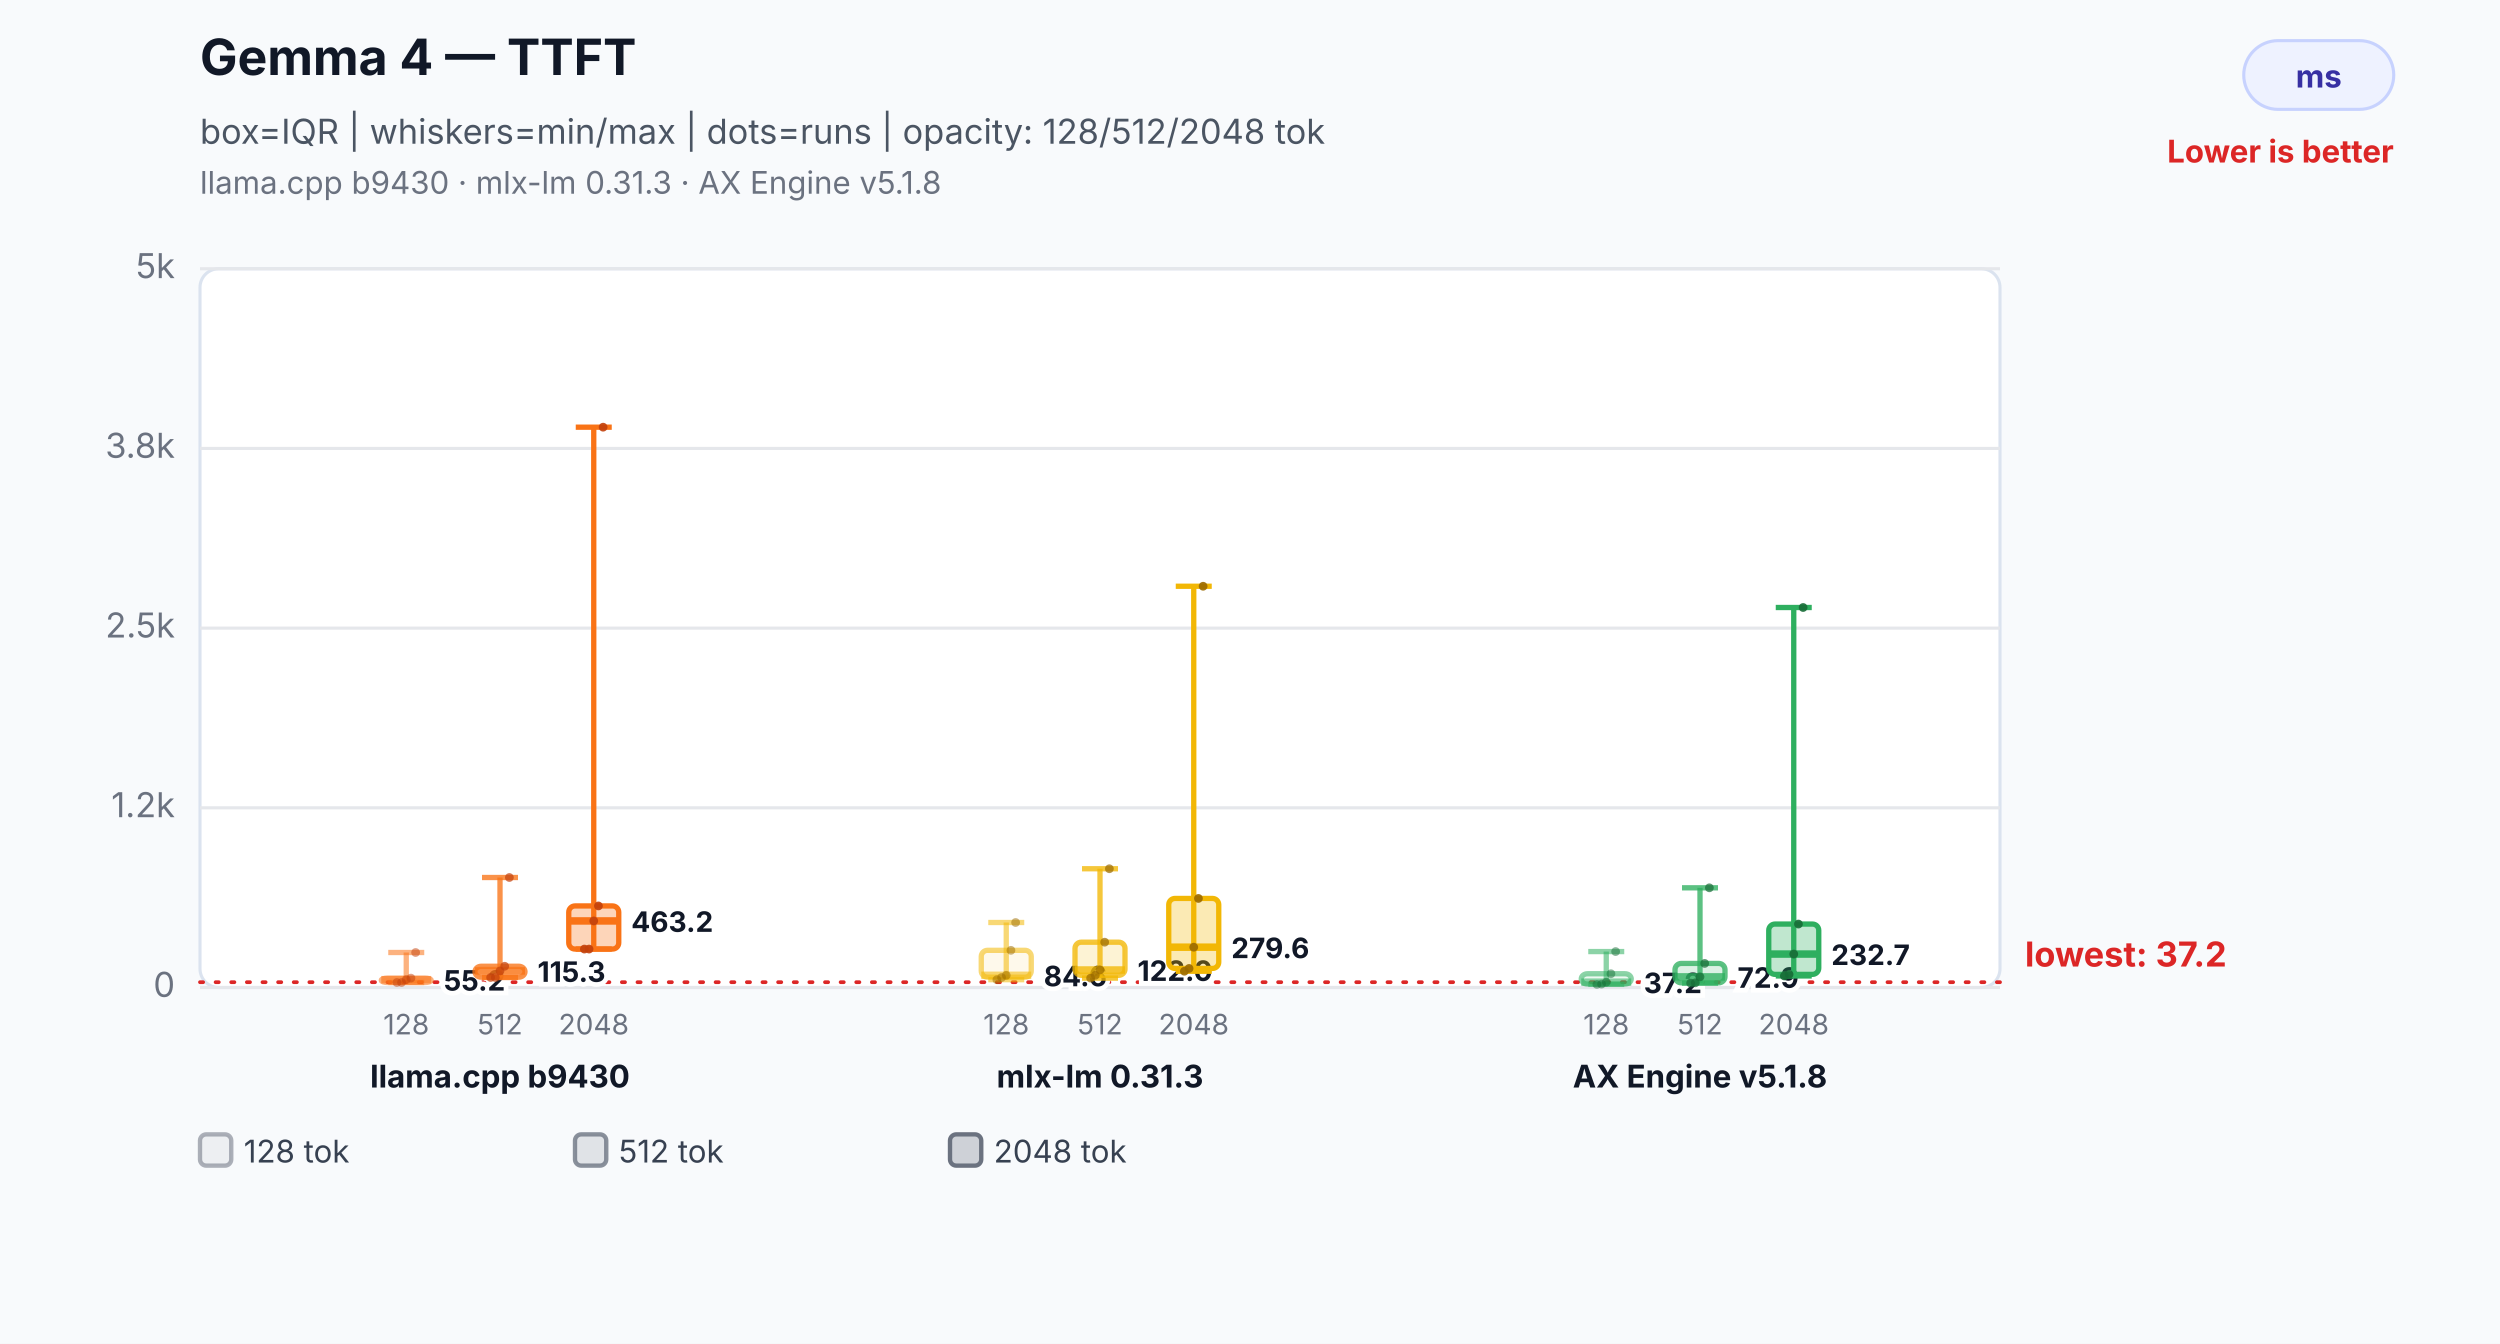
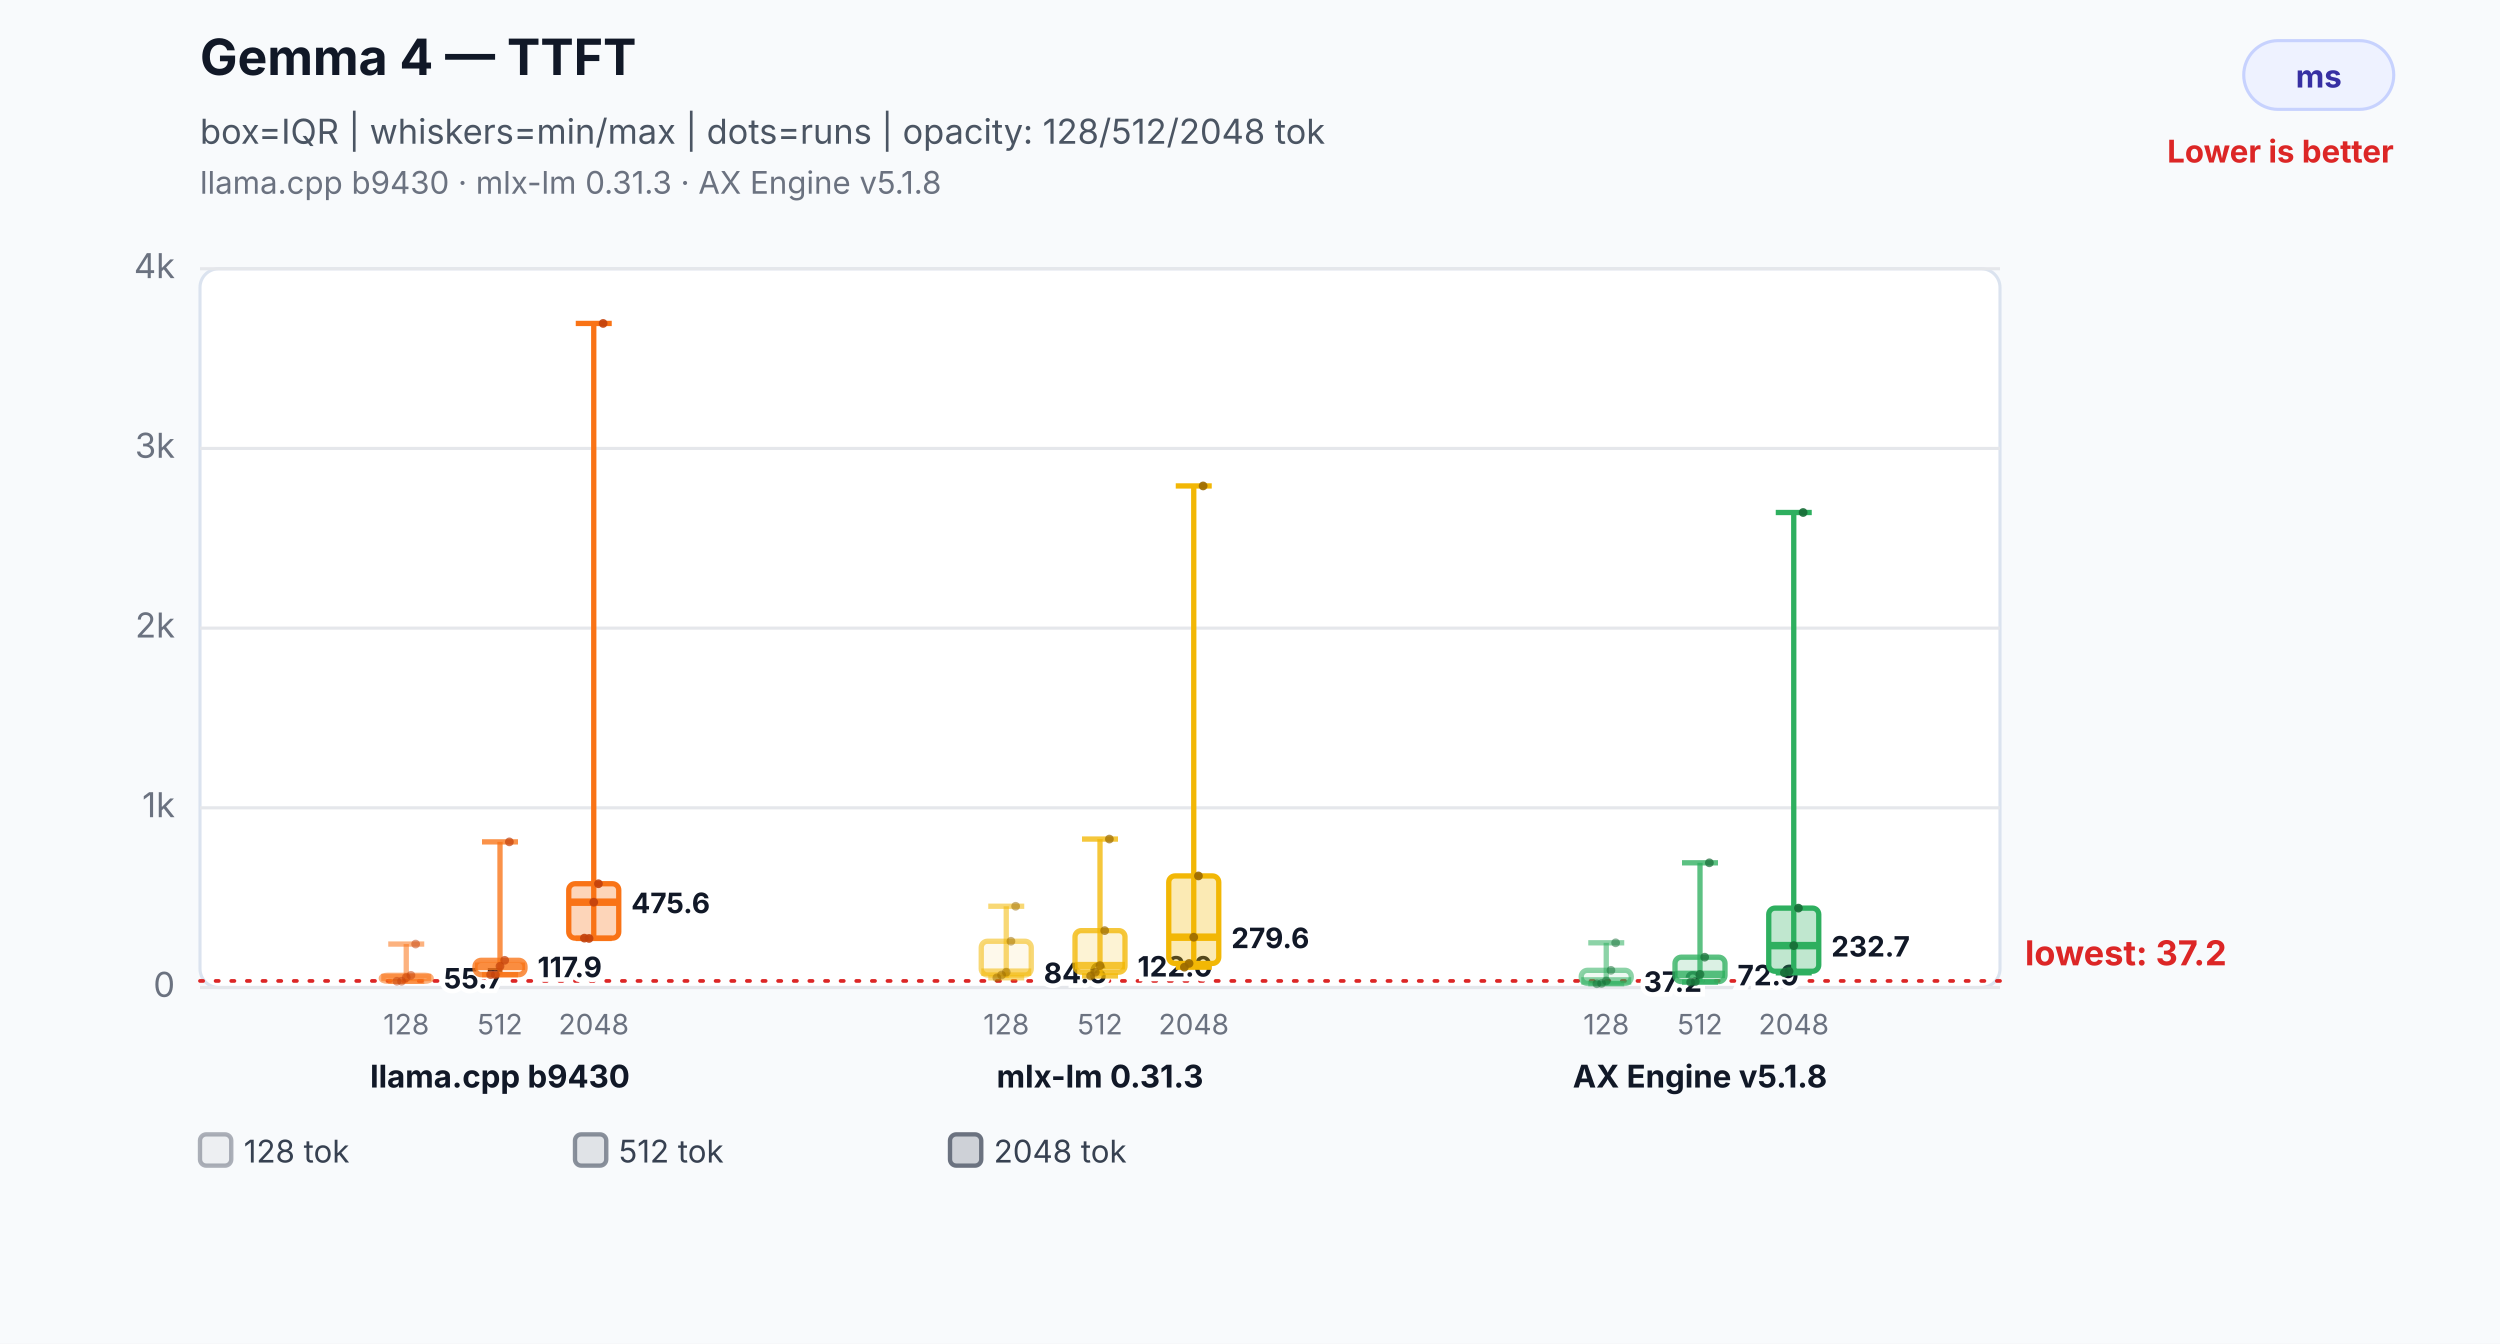
<svg xmlns="http://www.w3.org/2000/svg" width="800" height="430" viewBox="0 0 800 430" role="img" aria-labelledby="title desc">
  <rect width="800" height="430" fill="#f8fafc" />
  <text x="64" y="24" font-family="Inter,Segoe UI,Arial,sans-serif" font-size="16" font-weight="700" fill="#111827">Gemma 4 — TTFT</text>
  <text x="64" y="46" font-family="Inter,Segoe UI,Arial,sans-serif" font-size="11" fill="#4b5563">box=IQR | whiskers=min/max | dots=runs | opacity: 128/512/2048 tok</text>
  <text x="64" y="62" font-family="Inter,Segoe UI,Arial,sans-serif" font-size="10" fill="#6b7280">llama.cpp b9430 · mlx-lm 0.31.3 · AX Engine v5.1.8</text>
  <rect x="718" y="13" width="48" height="22" rx="11" fill="#eef2ff" stroke="#c7d2fe" />
  <text x="742.0" y="28" text-anchor="middle" font-family="Inter,Segoe UI,Arial,sans-serif" font-size="10" font-weight="700" fill="#3730a3">ms</text>
  <text x="766" y="52" text-anchor="end" font-family="Inter,Segoe UI,Arial,sans-serif" font-size="10" font-weight="700" fill="#dc2626">Lower is better</text>
  <rect x="64" y="86" width="576" height="230" rx="6" fill="#ffffff" stroke="#dbe3ef" />
  <line x1="64" y1="316.0" x2="640" y2="316.0" stroke="#e5e7eb" stroke-width="1" />
  <text x="56" y="319.0" text-anchor="end" font-family="Inter,Segoe UI,Arial,sans-serif" font-size="11" fill="#6b7280">0</text>
  <line x1="64" y1="258.5" x2="640" y2="258.5" stroke="#e5e7eb" stroke-width="1" />
-   <text x="56" y="261.5" text-anchor="end" font-family="Inter,Segoe UI,Arial,sans-serif" font-size="11" fill="#6b7280">1.2k</text>
+   <text x="56" y="261.5" text-anchor="end" font-family="Inter,Segoe UI,Arial,sans-serif" font-size="11" fill="#6b7280">1k</text>
  <line x1="64" y1="201.0" x2="640" y2="201.0" stroke="#e5e7eb" stroke-width="1" />
-   <text x="56" y="204.0" text-anchor="end" font-family="Inter,Segoe UI,Arial,sans-serif" font-size="11" fill="#6b7280">2.5k</text>
+   <text x="56" y="204.0" text-anchor="end" font-family="Inter,Segoe UI,Arial,sans-serif" font-size="11" fill="#6b7280">2k</text>
  <line x1="64" y1="143.5" x2="640" y2="143.5" stroke="#e5e7eb" stroke-width="1" />
-   <text x="56" y="146.5" text-anchor="end" font-family="Inter,Segoe UI,Arial,sans-serif" font-size="11" fill="#6b7280">3.8k</text>
+   <text x="56" y="146.5" text-anchor="end" font-family="Inter,Segoe UI,Arial,sans-serif" font-size="11" fill="#6b7280">3k</text>
  <line x1="64" y1="86.0" x2="640" y2="86.0" stroke="#e5e7eb" stroke-width="1" />
-   <text x="56" y="89.0" text-anchor="end" font-family="Inter,Segoe UI,Arial,sans-serif" font-size="11" fill="#6b7280">5k</text>
-   <line x1="64" y1="314.3" x2="640" y2="314.3" stroke="#dc2626" stroke-width="1.2" stroke-dasharray="1 4" stroke-linecap="round" />
-   <text x="648" y="309.3" text-anchor="start" font-family="Inter,Segoe UI,Arial,sans-serif" font-size="11" font-weight="700" fill="#dc2626" data-label="lowest median">lowest: 37.2</text>
-   <line x1="130" y1="304.8" x2="130" y2="314.4" stroke="#f97316" stroke-opacity="0.55" stroke-width="1.7" />
-   <line x1="124.24" y1="304.8" x2="135.76" y2="304.8" stroke="#f97316" stroke-opacity="0.55" stroke-width="1.7" />
-   <line x1="124.24" y1="314.4" x2="135.76" y2="314.4" stroke="#f97316" stroke-opacity="0.55" stroke-width="1.7" />
-   <rect x="122" y="313.0" width="16" height="1.4" rx="2" fill="#f97316" fill-opacity="0.08" stroke="#f97316" stroke-opacity="0.55" stroke-width="1.7" />
-   <line x1="122" y1="313.5" x2="138" y2="313.5" stroke="#f97316" stroke-opacity="0.55" stroke-width="2.4" />
-   <text x="142" y="317.0" text-anchor="start" font-family="Inter,Segoe UI,Arial,sans-serif" font-size="9" font-weight="700" fill="#111827" stroke="#ffffff" stroke-width="3" paint-order="stroke">55.2</text>
+   <text x="56" y="89.0" text-anchor="end" font-family="Inter,Segoe UI,Arial,sans-serif" font-size="11" fill="#6b7280">4k</text>
+   <line x1="64" y1="313.9" x2="640" y2="313.9" stroke="#dc2626" stroke-width="1.2" stroke-dasharray="1 4" stroke-linecap="round" />
+   <text x="648" y="308.9" text-anchor="start" font-family="Inter,Segoe UI,Arial,sans-serif" font-size="11" font-weight="700" fill="#dc2626" data-label="lowest median">lowest: 37.2</text>
+   <line x1="130" y1="302.1" x2="130" y2="314.0" stroke="#f97316" stroke-opacity="0.55" stroke-width="1.7" />
+   <line x1="124.24" y1="302.1" x2="135.76" y2="302.1" stroke="#f97316" stroke-opacity="0.55" stroke-width="1.7" />
+   <line x1="124.24" y1="314.0" x2="135.76" y2="314.0" stroke="#f97316" stroke-opacity="0.55" stroke-width="1.7" />
+   <rect x="122" y="312.1" width="16" height="1.9" rx="2" fill="#f97316" fill-opacity="0.08" stroke="#f97316" stroke-opacity="0.55" stroke-width="1.7" />
+   <line x1="122" y1="312.8" x2="138" y2="312.8" stroke="#f97316" stroke-opacity="0.55" stroke-width="2.4" />
+   <text x="142" y="316.3" text-anchor="start" font-family="Inter,Segoe UI,Arial,sans-serif" font-size="9" font-weight="700" fill="#111827" stroke="#ffffff" stroke-width="3" paint-order="stroke">55.7</text>
  <text x="130" y="331" text-anchor="middle" font-family="Inter,Segoe UI,Arial,sans-serif" font-size="9" fill="#6b7280">128</text>
-   <circle cx="127" cy="314.4" r="1.4" fill="#c2410c" fill-opacity="0.5" />
-   <circle cx="128.5" cy="314.4" r="1.4" fill="#c2410c" fill-opacity="0.5" />
-   <circle cx="130" cy="313.5" r="1.4" fill="#c2410c" fill-opacity="0.5" />
-   <circle cx="131.5" cy="313.0" r="1.4" fill="#c2410c" fill-opacity="0.5" />
-   <circle cx="133" cy="304.8" r="1.4" fill="#c2410c" fill-opacity="0.5" />
-   <line x1="160" y1="280.8" x2="160" y2="312.8" stroke="#f97316" stroke-opacity="0.78" stroke-width="1.7" />
-   <line x1="154.24" y1="280.8" x2="165.76" y2="280.8" stroke="#f97316" stroke-opacity="0.78" stroke-width="1.7" />
-   <line x1="154.24" y1="312.8" x2="165.76" y2="312.8" stroke="#f97316" stroke-opacity="0.78" stroke-width="1.7" />
-   <rect x="152" y="309.2" width="16" height="3.5" rx="2" fill="#f97316" fill-opacity="0.17" stroke="#f97316" stroke-opacity="0.78" stroke-width="1.7" />
-   <line x1="152" y1="310.7" x2="168" y2="310.7" stroke="#f97316" stroke-opacity="0.78" stroke-width="2.4" />
-   <text x="172" y="314.2" text-anchor="start" font-family="Inter,Segoe UI,Arial,sans-serif" font-size="9" font-weight="700" fill="#111827" stroke="#ffffff" stroke-width="3" paint-order="stroke">115.3</text>
+   <circle cx="127" cy="314.0" r="1.4" fill="#c2410c" fill-opacity="0.5" />
+   <circle cx="128.5" cy="314.0" r="1.4" fill="#c2410c" fill-opacity="0.5" />
+   <circle cx="130" cy="312.8" r="1.4" fill="#c2410c" fill-opacity="0.5" />
+   <circle cx="131.5" cy="312.1" r="1.4" fill="#c2410c" fill-opacity="0.5" />
+   <circle cx="133" cy="302.1" r="1.4" fill="#c2410c" fill-opacity="0.5" />
+   <line x1="160" y1="269.4" x2="160" y2="311.9" stroke="#f97316" stroke-opacity="0.78" stroke-width="1.7" />
+   <line x1="154.24" y1="269.4" x2="165.76" y2="269.4" stroke="#f97316" stroke-opacity="0.78" stroke-width="1.7" />
+   <line x1="154.24" y1="311.9" x2="165.76" y2="311.9" stroke="#f97316" stroke-opacity="0.78" stroke-width="1.7" />
+   <rect x="152" y="307.3" width="16" height="4.6" rx="2" fill="#f97316" fill-opacity="0.17" stroke="#f97316" stroke-opacity="0.78" stroke-width="1.7" />
+   <line x1="152" y1="309.2" x2="168" y2="309.2" stroke="#f97316" stroke-opacity="0.78" stroke-width="2.4" />
+   <text x="172" y="312.7" text-anchor="start" font-family="Inter,Segoe UI,Arial,sans-serif" font-size="9" font-weight="700" fill="#111827" stroke="#ffffff" stroke-width="3" paint-order="stroke">117.9</text>
  <text x="160" y="331" text-anchor="middle" font-family="Inter,Segoe UI,Arial,sans-serif" font-size="9" fill="#6b7280">512</text>
-   <circle cx="157" cy="312.8" r="1.4" fill="#c2410c" fill-opacity="0.7" />
-   <circle cx="158.5" cy="312.8" r="1.4" fill="#c2410c" fill-opacity="0.7" />
-   <circle cx="160" cy="310.7" r="1.4" fill="#c2410c" fill-opacity="0.7" />
-   <circle cx="161.5" cy="309.2" r="1.4" fill="#c2410c" fill-opacity="0.7" />
-   <circle cx="163" cy="280.8" r="1.4" fill="#c2410c" fill-opacity="0.7" />
-   <line x1="190" y1="136.7" x2="190" y2="303.7" stroke="#f97316" stroke-opacity="1.0" stroke-width="1.7" />
-   <line x1="184.24" y1="136.7" x2="195.76" y2="136.7" stroke="#f97316" stroke-opacity="1.0" stroke-width="1.7" />
-   <line x1="184.24" y1="303.7" x2="195.76" y2="303.7" stroke="#f97316" stroke-opacity="1.0" stroke-width="1.7" />
-   <rect x="182" y="289.9" width="16" height="13.8" rx="2" fill="#f97316" fill-opacity="0.3" stroke="#f97316" stroke-opacity="1.0" stroke-width="1.7" />
-   <line x1="182" y1="294.7" x2="198" y2="294.7" stroke="#f97316" stroke-opacity="1.0" stroke-width="2.4" />
-   <text x="202" y="298.2" text-anchor="start" font-family="Inter,Segoe UI,Arial,sans-serif" font-size="9" font-weight="700" fill="#111827" stroke="#ffffff" stroke-width="3" paint-order="stroke">463.2</text>
+   <circle cx="157" cy="311.9" r="1.4" fill="#c2410c" fill-opacity="0.7" />
+   <circle cx="158.5" cy="311.9" r="1.4" fill="#c2410c" fill-opacity="0.7" />
+   <circle cx="160" cy="309.2" r="1.4" fill="#c2410c" fill-opacity="0.7" />
+   <circle cx="161.5" cy="307.3" r="1.4" fill="#c2410c" fill-opacity="0.7" />
+   <circle cx="163" cy="269.4" r="1.4" fill="#c2410c" fill-opacity="0.7" />
+   <line x1="190" y1="103.5" x2="190" y2="300.3" stroke="#f97316" stroke-opacity="1.0" stroke-width="1.7" />
+   <line x1="184.24" y1="103.5" x2="195.76" y2="103.5" stroke="#f97316" stroke-opacity="1.0" stroke-width="1.7" />
+   <line x1="184.24" y1="300.3" x2="195.76" y2="300.3" stroke="#f97316" stroke-opacity="1.0" stroke-width="1.7" />
+   <rect x="182" y="282.8" width="16" height="17.4" rx="2" fill="#f97316" fill-opacity="0.3" stroke="#f97316" stroke-opacity="1.0" stroke-width="1.7" />
+   <line x1="182" y1="288.7" x2="198" y2="288.7" stroke="#f97316" stroke-opacity="1.0" stroke-width="2.4" />
+   <text x="202" y="292.2" text-anchor="start" font-family="Inter,Segoe UI,Arial,sans-serif" font-size="9" font-weight="700" fill="#111827" stroke="#ffffff" stroke-width="3" paint-order="stroke">475.6</text>
  <text x="190" y="331" text-anchor="middle" font-family="Inter,Segoe UI,Arial,sans-serif" font-size="9" fill="#6b7280">2048</text>
-   <circle cx="187" cy="303.7" r="1.4" fill="#c2410c" fill-opacity="0.9" />
-   <circle cx="188.5" cy="303.7" r="1.4" fill="#c2410c" fill-opacity="0.9" />
-   <circle cx="190" cy="294.7" r="1.4" fill="#c2410c" fill-opacity="0.9" />
-   <circle cx="191.5" cy="289.9" r="1.4" fill="#c2410c" fill-opacity="0.9" />
-   <circle cx="193" cy="136.7" r="1.4" fill="#c2410c" fill-opacity="0.9" />
+   <circle cx="187" cy="300.2" r="1.4" fill="#c2410c" fill-opacity="0.9" />
+   <circle cx="188.5" cy="300.3" r="1.4" fill="#c2410c" fill-opacity="0.9" />
+   <circle cx="190" cy="288.7" r="1.4" fill="#c2410c" fill-opacity="0.9" />
+   <circle cx="191.5" cy="282.8" r="1.4" fill="#c2410c" fill-opacity="0.9" />
+   <circle cx="193" cy="103.5" r="1.4" fill="#c2410c" fill-opacity="0.9" />
  <text x="160" y="348" text-anchor="middle" font-family="Inter,Segoe UI,Arial,sans-serif" font-size="10" font-weight="700" fill="#111827">llama.cpp b9430</text>
-   <line x1="322" y1="295.2" x2="322" y2="313.5" stroke="#f2b705" stroke-opacity="0.55" stroke-width="1.7" />
-   <line x1="316.24" y1="295.2" x2="327.76" y2="295.2" stroke="#f2b705" stroke-opacity="0.55" stroke-width="1.7" />
-   <line x1="316.24" y1="313.5" x2="327.76" y2="313.5" stroke="#f2b705" stroke-opacity="0.55" stroke-width="1.7" />
-   <rect x="314" y="304.1" width="16" height="8.6" rx="2" fill="#f2b705" fill-opacity="0.08" stroke="#f2b705" stroke-opacity="0.55" stroke-width="1.7" />
-   <line x1="314" y1="312.1" x2="330" y2="312.1" stroke="#f2b705" stroke-opacity="0.55" stroke-width="2.4" />
-   <text x="334" y="315.6" text-anchor="start" font-family="Inter,Segoe UI,Arial,sans-serif" font-size="9" font-weight="700" fill="#111827" stroke="#ffffff" stroke-width="3" paint-order="stroke">84.6</text>
+   <line x1="322" y1="290.0" x2="322" y2="312.9" stroke="#f2b705" stroke-opacity="0.55" stroke-width="1.7" />
+   <line x1="316.24" y1="290.0" x2="327.76" y2="290.0" stroke="#f2b705" stroke-opacity="0.55" stroke-width="1.7" />
+   <line x1="316.24" y1="312.9" x2="327.76" y2="312.9" stroke="#f2b705" stroke-opacity="0.55" stroke-width="1.7" />
+   <rect x="314" y="301.2" width="16" height="10.8" rx="2" fill="#f2b705" fill-opacity="0.08" stroke="#f2b705" stroke-opacity="0.55" stroke-width="1.7" />
+   <line x1="314" y1="311.1" x2="330" y2="311.1" stroke="#f2b705" stroke-opacity="0.55" stroke-width="2.4" />
+   <text x="334" y="314.6" text-anchor="start" font-family="Inter,Segoe UI,Arial,sans-serif" font-size="9" font-weight="700" fill="#111827" stroke="#ffffff" stroke-width="3" paint-order="stroke">84.6</text>
  <text x="322" y="331" text-anchor="middle" font-family="Inter,Segoe UI,Arial,sans-serif" font-size="9" fill="#6b7280">128</text>
-   <circle cx="319" cy="313.5" r="1.4" fill="#9a6a00" fill-opacity="0.5" />
-   <circle cx="320.5" cy="312.8" r="1.4" fill="#9a6a00" fill-opacity="0.5" />
-   <circle cx="322" cy="312.1" r="1.4" fill="#9a6a00" fill-opacity="0.5" />
-   <circle cx="323.5" cy="304.1" r="1.4" fill="#9a6a00" fill-opacity="0.5" />
-   <circle cx="325" cy="295.2" r="1.4" fill="#9a6a00" fill-opacity="0.5" />
-   <line x1="352" y1="278.0" x2="352" y2="313.0" stroke="#f2b705" stroke-opacity="0.78" stroke-width="1.7" />
-   <line x1="346.24" y1="278.0" x2="357.76" y2="278.0" stroke="#f2b705" stroke-opacity="0.78" stroke-width="1.7" />
-   <line x1="346.24" y1="313.0" x2="357.76" y2="313.0" stroke="#f2b705" stroke-opacity="0.78" stroke-width="1.7" />
-   <rect x="344" y="301.5" width="16" height="10.6" rx="2" fill="#f2b705" fill-opacity="0.17" stroke="#f2b705" stroke-opacity="0.78" stroke-width="1.7" />
-   <line x1="344" y1="310.4" x2="360" y2="310.4" stroke="#f2b705" stroke-opacity="0.78" stroke-width="2.4" />
-   <text x="364" y="313.9" text-anchor="start" font-family="Inter,Segoe UI,Arial,sans-serif" font-size="9" font-weight="700" fill="#111827" stroke="#ffffff" stroke-width="3" paint-order="stroke">122.0</text>
+   <circle cx="319" cy="312.9" r="1.4" fill="#9a6a00" fill-opacity="0.5" />
+   <circle cx="320.5" cy="312.0" r="1.4" fill="#9a6a00" fill-opacity="0.5" />
+   <circle cx="322" cy="311.1" r="1.4" fill="#9a6a00" fill-opacity="0.5" />
+   <circle cx="323.5" cy="301.2" r="1.4" fill="#9a6a00" fill-opacity="0.5" />
+   <circle cx="325" cy="290.0" r="1.4" fill="#9a6a00" fill-opacity="0.5" />
+   <line x1="352" y1="268.5" x2="352" y2="312.3" stroke="#f2b705" stroke-opacity="0.78" stroke-width="1.7" />
+   <line x1="346.24" y1="268.5" x2="357.76" y2="268.5" stroke="#f2b705" stroke-opacity="0.78" stroke-width="1.7" />
+   <line x1="346.24" y1="312.3" x2="357.76" y2="312.3" stroke="#f2b705" stroke-opacity="0.78" stroke-width="1.7" />
+   <rect x="344" y="297.8" width="16" height="13.3" rx="2" fill="#f2b705" fill-opacity="0.17" stroke="#f2b705" stroke-opacity="0.78" stroke-width="1.7" />
+   <line x1="344" y1="309.0" x2="360" y2="309.0" stroke="#f2b705" stroke-opacity="0.78" stroke-width="2.4" />
+   <text x="364" y="312.5" text-anchor="start" font-family="Inter,Segoe UI,Arial,sans-serif" font-size="9" font-weight="700" fill="#111827" stroke="#ffffff" stroke-width="3" paint-order="stroke">122.0</text>
  <text x="352" y="331" text-anchor="middle" font-family="Inter,Segoe UI,Arial,sans-serif" font-size="9" fill="#6b7280">512</text>
-   <circle cx="349" cy="313.0" r="1.4" fill="#9a6a00" fill-opacity="0.7" />
-   <circle cx="350.5" cy="312.1" r="1.4" fill="#9a6a00" fill-opacity="0.7" />
-   <circle cx="352" cy="310.4" r="1.4" fill="#9a6a00" fill-opacity="0.7" />
-   <circle cx="353.5" cy="301.5" r="1.4" fill="#9a6a00" fill-opacity="0.7" />
-   <circle cx="355" cy="278.0" r="1.4" fill="#9a6a00" fill-opacity="0.7" />
-   <line x1="382" y1="187.6" x2="382" y2="310.8" stroke="#f2b705" stroke-opacity="1.0" stroke-width="1.7" />
-   <line x1="376.24" y1="187.6" x2="387.76" y2="187.6" stroke="#f2b705" stroke-opacity="1.0" stroke-width="1.7" />
-   <line x1="376.24" y1="310.8" x2="387.76" y2="310.8" stroke="#f2b705" stroke-opacity="1.0" stroke-width="1.7" />
-   <rect x="374" y="287.5" width="16" height="22.4" rx="2" fill="#f2b705" fill-opacity="0.3" stroke="#f2b705" stroke-opacity="1.0" stroke-width="1.7" />
-   <line x1="374" y1="303.1" x2="390" y2="303.1" stroke="#f2b705" stroke-opacity="1.0" stroke-width="2.4" />
-   <text x="394" y="306.6" text-anchor="start" font-family="Inter,Segoe UI,Arial,sans-serif" font-size="9" font-weight="700" fill="#111827" stroke="#ffffff" stroke-width="3" paint-order="stroke">279.6</text>
+   <circle cx="349" cy="312.3" r="1.4" fill="#9a6a00" fill-opacity="0.7" />
+   <circle cx="350.5" cy="311.1" r="1.4" fill="#9a6a00" fill-opacity="0.7" />
+   <circle cx="352" cy="309.0" r="1.4" fill="#9a6a00" fill-opacity="0.7" />
+   <circle cx="353.5" cy="297.8" r="1.4" fill="#9a6a00" fill-opacity="0.7" />
+   <circle cx="355" cy="268.5" r="1.4" fill="#9a6a00" fill-opacity="0.7" />
+   <line x1="382" y1="155.5" x2="382" y2="309.5" stroke="#f2b705" stroke-opacity="1.0" stroke-width="1.7" />
+   <line x1="376.24" y1="155.5" x2="387.76" y2="155.5" stroke="#f2b705" stroke-opacity="1.0" stroke-width="1.7" />
+   <line x1="376.24" y1="309.5" x2="387.76" y2="309.5" stroke="#f2b705" stroke-opacity="1.0" stroke-width="1.7" />
+   <rect x="374" y="280.3" width="16" height="28.0" rx="2" fill="#f2b705" fill-opacity="0.3" stroke="#f2b705" stroke-opacity="1.0" stroke-width="1.7" />
+   <line x1="374" y1="299.9" x2="390" y2="299.9" stroke="#f2b705" stroke-opacity="1.0" stroke-width="2.4" />
+   <text x="394" y="303.4" text-anchor="start" font-family="Inter,Segoe UI,Arial,sans-serif" font-size="9" font-weight="700" fill="#111827" stroke="#ffffff" stroke-width="3" paint-order="stroke">279.6</text>
  <text x="382" y="331" text-anchor="middle" font-family="Inter,Segoe UI,Arial,sans-serif" font-size="9" fill="#6b7280">2048</text>
-   <circle cx="379" cy="310.8" r="1.4" fill="#9a6a00" fill-opacity="0.9" />
-   <circle cx="380.5" cy="309.9" r="1.4" fill="#9a6a00" fill-opacity="0.9" />
-   <circle cx="382" cy="303.1" r="1.4" fill="#9a6a00" fill-opacity="0.9" />
-   <circle cx="383.5" cy="287.5" r="1.4" fill="#9a6a00" fill-opacity="0.9" />
-   <circle cx="385" cy="187.6" r="1.4" fill="#9a6a00" fill-opacity="0.9" />
+   <circle cx="379" cy="309.5" r="1.4" fill="#9a6a00" fill-opacity="0.9" />
+   <circle cx="380.5" cy="308.3" r="1.4" fill="#9a6a00" fill-opacity="0.9" />
+   <circle cx="382" cy="299.9" r="1.4" fill="#9a6a00" fill-opacity="0.9" />
+   <circle cx="383.5" cy="280.3" r="1.4" fill="#9a6a00" fill-opacity="0.9" />
+   <circle cx="385" cy="155.5" r="1.4" fill="#9a6a00" fill-opacity="0.9" />
  <text x="352" y="348" text-anchor="middle" font-family="Inter,Segoe UI,Arial,sans-serif" font-size="10" font-weight="700" fill="#111827">mlx-lm 0.31.3</text>
-   <line x1="514" y1="304.5" x2="514" y2="315.0" stroke="#2eaf5f" stroke-opacity="0.55" stroke-width="1.7" />
-   <line x1="508.24" y1="304.5" x2="519.76" y2="304.5" stroke="#2eaf5f" stroke-opacity="0.55" stroke-width="1.7" />
-   <line x1="508.24" y1="315.0" x2="519.76" y2="315.0" stroke="#2eaf5f" stroke-opacity="0.55" stroke-width="1.7" />
-   <rect x="506" y="311.6" width="16" height="3.3" rx="2" fill="#2eaf5f" fill-opacity="0.08" stroke="#2eaf5f" stroke-opacity="0.55" stroke-width="1.7" />
-   <line x1="506" y1="314.3" x2="522" y2="314.3" stroke="#2eaf5f" stroke-opacity="0.55" stroke-width="2.4" />
-   <text x="526" y="317.8" text-anchor="start" font-family="Inter,Segoe UI,Arial,sans-serif" font-size="9" font-weight="700" fill="#111827" stroke="#ffffff" stroke-width="3" paint-order="stroke">37.2</text>
+   <line x1="514" y1="301.7" x2="514" y2="314.8" stroke="#2eaf5f" stroke-opacity="0.55" stroke-width="1.7" />
+   <line x1="508.24" y1="301.7" x2="519.76" y2="301.7" stroke="#2eaf5f" stroke-opacity="0.55" stroke-width="1.7" />
+   <line x1="508.24" y1="314.8" x2="519.76" y2="314.8" stroke="#2eaf5f" stroke-opacity="0.55" stroke-width="1.7" />
+   <rect x="506" y="310.5" width="16" height="4.2" rx="2" fill="#2eaf5f" fill-opacity="0.08" stroke="#2eaf5f" stroke-opacity="0.55" stroke-width="1.7" />
+   <line x1="506" y1="313.9" x2="522" y2="313.9" stroke="#2eaf5f" stroke-opacity="0.55" stroke-width="2.4" />
+   <text x="526" y="317.4" text-anchor="start" font-family="Inter,Segoe UI,Arial,sans-serif" font-size="9" font-weight="700" fill="#111827" stroke="#ffffff" stroke-width="3" paint-order="stroke">37.2</text>
  <text x="514" y="331" text-anchor="middle" font-family="Inter,Segoe UI,Arial,sans-serif" font-size="9" fill="#6b7280">128</text>
-   <circle cx="511" cy="315.0" r="1.4" fill="#176c37" fill-opacity="0.5" />
-   <circle cx="512.5" cy="314.9" r="1.4" fill="#176c37" fill-opacity="0.5" />
-   <circle cx="514" cy="314.3" r="1.4" fill="#176c37" fill-opacity="0.5" />
-   <circle cx="515.5" cy="311.6" r="1.4" fill="#176c37" fill-opacity="0.5" />
-   <circle cx="517" cy="304.5" r="1.4" fill="#176c37" fill-opacity="0.5" />
-   <line x1="544" y1="284.1" x2="544" y2="314.6" stroke="#2eaf5f" stroke-opacity="0.78" stroke-width="1.7" />
-   <line x1="538.24" y1="284.1" x2="549.76" y2="284.1" stroke="#2eaf5f" stroke-opacity="0.78" stroke-width="1.7" />
-   <line x1="538.24" y1="314.6" x2="549.76" y2="314.6" stroke="#2eaf5f" stroke-opacity="0.78" stroke-width="1.7" />
-   <rect x="536" y="308.3" width="16" height="6.2" rx="2" fill="#2eaf5f" fill-opacity="0.17" stroke="#2eaf5f" stroke-opacity="0.78" stroke-width="1.7" />
-   <line x1="536" y1="312.6" x2="552" y2="312.6" stroke="#2eaf5f" stroke-opacity="0.78" stroke-width="2.4" />
-   <text x="556" y="316.1" text-anchor="start" font-family="Inter,Segoe UI,Arial,sans-serif" font-size="9" font-weight="700" fill="#111827" stroke="#ffffff" stroke-width="3" paint-order="stroke">72.9</text>
+   <circle cx="511" cy="314.8" r="1.4" fill="#176c37" fill-opacity="0.5" />
+   <circle cx="512.5" cy="314.7" r="1.4" fill="#176c37" fill-opacity="0.5" />
+   <circle cx="514" cy="313.9" r="1.4" fill="#176c37" fill-opacity="0.5" />
+   <circle cx="515.5" cy="310.5" r="1.4" fill="#176c37" fill-opacity="0.5" />
+   <circle cx="517" cy="301.7" r="1.4" fill="#176c37" fill-opacity="0.5" />
+   <line x1="544" y1="276.1" x2="544" y2="314.3" stroke="#2eaf5f" stroke-opacity="0.78" stroke-width="1.7" />
+   <line x1="538.24" y1="276.1" x2="549.76" y2="276.1" stroke="#2eaf5f" stroke-opacity="0.78" stroke-width="1.7" />
+   <line x1="538.24" y1="314.3" x2="549.76" y2="314.3" stroke="#2eaf5f" stroke-opacity="0.78" stroke-width="1.7" />
+   <rect x="536" y="306.3" width="16" height="7.8" rx="2" fill="#2eaf5f" fill-opacity="0.17" stroke="#2eaf5f" stroke-opacity="0.78" stroke-width="1.7" />
+   <line x1="536" y1="311.8" x2="552" y2="311.8" stroke="#2eaf5f" stroke-opacity="0.78" stroke-width="2.4" />
+   <text x="556" y="315.3" text-anchor="start" font-family="Inter,Segoe UI,Arial,sans-serif" font-size="9" font-weight="700" fill="#111827" stroke="#ffffff" stroke-width="3" paint-order="stroke">72.9</text>
  <text x="544" y="331" text-anchor="middle" font-family="Inter,Segoe UI,Arial,sans-serif" font-size="9" fill="#6b7280">512</text>
-   <circle cx="541" cy="314.6" r="1.4" fill="#176c37" fill-opacity="0.7" />
-   <circle cx="542.5" cy="314.5" r="1.4" fill="#176c37" fill-opacity="0.7" />
-   <circle cx="544" cy="312.6" r="1.4" fill="#176c37" fill-opacity="0.7" />
-   <circle cx="545.5" cy="308.3" r="1.4" fill="#176c37" fill-opacity="0.7" />
-   <circle cx="547" cy="284.1" r="1.4" fill="#176c37" fill-opacity="0.7" />
-   <line x1="574" y1="194.4" x2="574" y2="312.3" stroke="#2eaf5f" stroke-opacity="1.0" stroke-width="1.7" />
-   <line x1="568.24" y1="194.4" x2="579.76" y2="194.4" stroke="#2eaf5f" stroke-opacity="1.0" stroke-width="1.7" />
-   <line x1="568.24" y1="312.3" x2="579.76" y2="312.3" stroke="#2eaf5f" stroke-opacity="1.0" stroke-width="1.7" />
-   <rect x="566" y="295.7" width="16" height="16.1" rx="2" fill="#2eaf5f" fill-opacity="0.3" stroke="#2eaf5f" stroke-opacity="1.0" stroke-width="1.7" />
-   <line x1="566" y1="305.3" x2="582" y2="305.3" stroke="#2eaf5f" stroke-opacity="1.0" stroke-width="2.4" />
-   <text x="586" y="308.8" text-anchor="start" font-family="Inter,Segoe UI,Arial,sans-serif" font-size="9" font-weight="700" fill="#111827" stroke="#ffffff" stroke-width="3" paint-order="stroke">232.7</text>
+   <circle cx="541" cy="314.3" r="1.4" fill="#176c37" fill-opacity="0.7" />
+   <circle cx="542.5" cy="314.1" r="1.4" fill="#176c37" fill-opacity="0.7" />
+   <circle cx="544" cy="311.8" r="1.4" fill="#176c37" fill-opacity="0.7" />
+   <circle cx="545.5" cy="306.3" r="1.4" fill="#176c37" fill-opacity="0.7" />
+   <circle cx="547" cy="276.1" r="1.4" fill="#176c37" fill-opacity="0.7" />
+   <line x1="574" y1="164.0" x2="574" y2="311.3" stroke="#2eaf5f" stroke-opacity="1.0" stroke-width="1.7" />
+   <line x1="568.24" y1="164.0" x2="579.76" y2="164.0" stroke="#2eaf5f" stroke-opacity="1.0" stroke-width="1.7" />
+   <line x1="568.24" y1="311.3" x2="579.76" y2="311.3" stroke="#2eaf5f" stroke-opacity="1.0" stroke-width="1.7" />
+   <rect x="566" y="290.6" width="16" height="20.2" rx="2" fill="#2eaf5f" fill-opacity="0.3" stroke="#2eaf5f" stroke-opacity="1.0" stroke-width="1.7" />
+   <line x1="566" y1="302.6" x2="582" y2="302.6" stroke="#2eaf5f" stroke-opacity="1.0" stroke-width="2.4" />
+   <text x="586" y="306.1" text-anchor="start" font-family="Inter,Segoe UI,Arial,sans-serif" font-size="9" font-weight="700" fill="#111827" stroke="#ffffff" stroke-width="3" paint-order="stroke">232.7</text>
  <text x="574" y="331" text-anchor="middle" font-family="Inter,Segoe UI,Arial,sans-serif" font-size="9" fill="#6b7280">2048</text>
-   <circle cx="571" cy="312.3" r="1.4" fill="#176c37" fill-opacity="0.9" />
-   <circle cx="572.5" cy="311.8" r="1.4" fill="#176c37" fill-opacity="0.9" />
-   <circle cx="574" cy="305.3" r="1.4" fill="#176c37" fill-opacity="0.9" />
-   <circle cx="575.5" cy="295.7" r="1.4" fill="#176c37" fill-opacity="0.9" />
-   <circle cx="577" cy="194.4" r="1.4" fill="#176c37" fill-opacity="0.9" />
+   <circle cx="571" cy="311.3" r="1.4" fill="#176c37" fill-opacity="0.9" />
+   <circle cx="572.5" cy="310.8" r="1.4" fill="#176c37" fill-opacity="0.9" />
+   <circle cx="574" cy="302.6" r="1.4" fill="#176c37" fill-opacity="0.9" />
+   <circle cx="575.5" cy="290.6" r="1.4" fill="#176c37" fill-opacity="0.9" />
+   <circle cx="577" cy="164.0" r="1.4" fill="#176c37" fill-opacity="0.9" />
  <text x="544" y="348" text-anchor="middle" font-family="Inter,Segoe UI,Arial,sans-serif" font-size="10" font-weight="700" fill="#111827">AX Engine v5.1.8</text>
  <rect x="64" y="363" width="10" height="10" rx="2" fill="#6b7280" fill-opacity="0.08" stroke="#6b7280" stroke-opacity="0.55" stroke-width="1.4" />
  <text x="78" y="372" font-family="Inter,Segoe UI,Arial,sans-serif" font-size="10" fill="#374151">128 tok</text>
  <rect x="184" y="363" width="10" height="10" rx="2" fill="#6b7280" fill-opacity="0.17" stroke="#6b7280" stroke-opacity="0.78" stroke-width="1.4" />
  <text x="198" y="372" font-family="Inter,Segoe UI,Arial,sans-serif" font-size="10" fill="#374151">512 tok</text>
  <rect x="304" y="363" width="10" height="10" rx="2" fill="#6b7280" fill-opacity="0.3" stroke="#6b7280" stroke-opacity="1.0" stroke-width="1.4" />
  <text x="318" y="372" font-family="Inter,Segoe UI,Arial,sans-serif" font-size="10" fill="#374151">2048 tok</text>
</svg>
